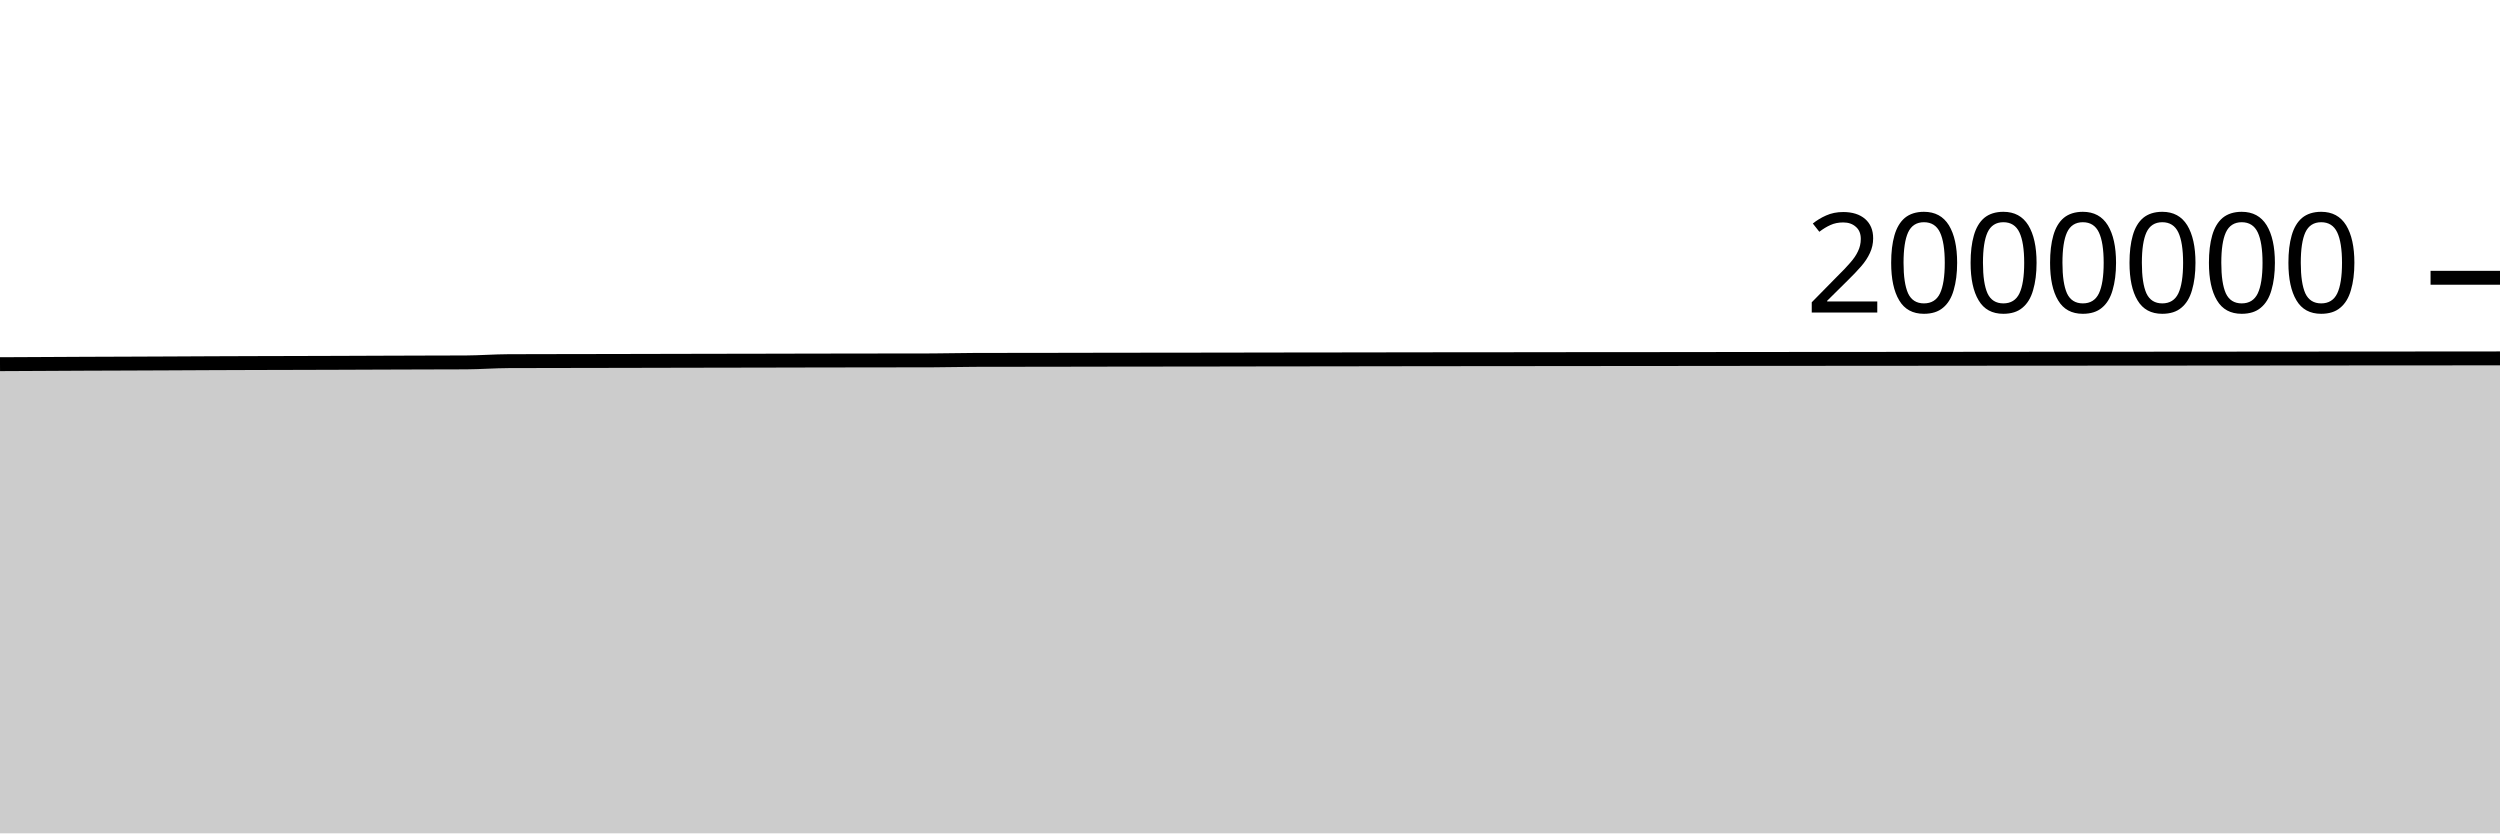
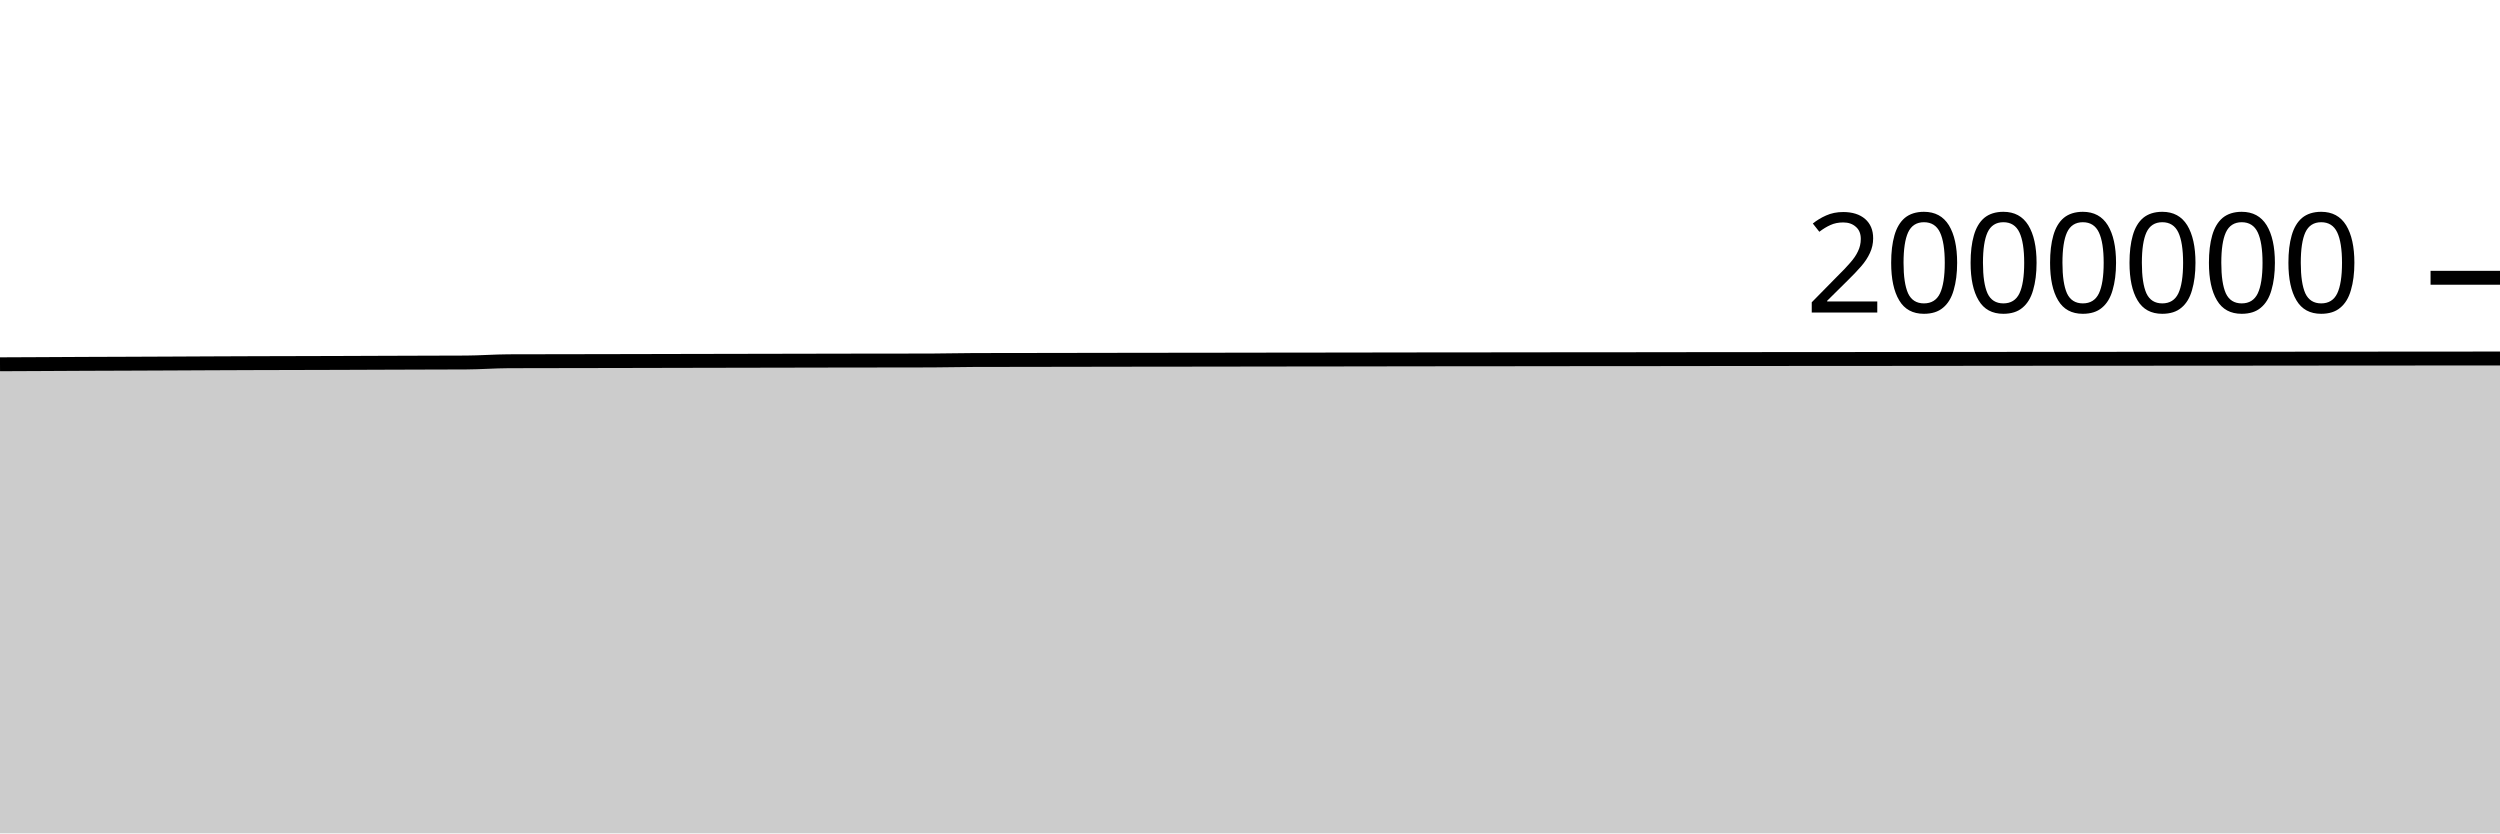
<svg xmlns="http://www.w3.org/2000/svg" viewBox="0 0 180 60">
  <g transform="translate(0,20)">
-     <path class="area" fill="rgba(0, 0, 0, 0.2)" d="M0,6.221C1.017,6.216,2.034,6.211,3.051,6.206C4.068,6.201,5.085,6.195,6.102,6.19C7.119,6.186,8.136,6.183,9.153,6.179C10.169,6.175,11.186,6.171,12.203,6.166C13.22,6.162,14.237,6.156,15.254,6.151C16.271,6.147,17.288,6.143,18.305,6.14C19.322,6.136,20.339,6.134,21.356,6.132C22.373,6.129,23.39,6.127,24.407,6.123C25.424,6.12,26.441,6.115,27.458,6.111C28.475,6.107,29.492,6.104,30.508,6.101C31.525,6.098,32.542,6.099,33.559,6.093C34.576,6.087,35.593,6.007,36.61,6.003C37.627,5.998,38.644,5.998,39.661,5.996C40.678,5.994,41.695,5.993,42.712,5.991C43.729,5.989,44.746,5.988,45.763,5.985C46.78,5.983,47.797,5.98,48.814,5.978C49.831,5.976,50.847,5.974,51.864,5.972C52.881,5.97,53.898,5.969,54.915,5.967C55.932,5.965,56.949,5.962,57.966,5.96C58.983,5.958,60,5.956,61.017,5.955C62.034,5.953,63.051,5.953,64.068,5.951C65.085,5.95,66.102,5.95,67.119,5.947C68.136,5.944,69.153,5.915,70.169,5.912C71.186,5.909,72.203,5.909,73.22,5.908C74.237,5.907,75.254,5.905,76.271,5.904C77.288,5.902,78.305,5.9,79.322,5.898C80.339,5.896,81.356,5.895,82.373,5.894C83.39,5.892,84.407,5.892,85.424,5.891C86.441,5.889,87.458,5.888,88.475,5.887C89.492,5.885,90.508,5.883,91.525,5.881C92.542,5.88,93.559,5.879,94.576,5.878C95.593,5.877,96.61,5.875,97.627,5.874C98.644,5.872,99.661,5.87,100.678,5.869C101.695,5.867,102.712,5.866,103.729,5.865C104.746,5.864,105.763,5.864,106.78,5.863C107.797,5.862,108.814,5.861,109.831,5.86C110.847,5.859,111.864,5.857,112.881,5.856C113.898,5.855,114.915,5.855,115.932,5.854C116.949,5.853,117.966,5.853,118.983,5.852C120,5.851,121.017,5.849,122.034,5.848C123.051,5.846,124.068,5.846,125.085,5.845C126.102,5.844,127.119,5.843,128.136,5.842C129.153,5.841,130.169,5.84,131.186,5.84C132.203,5.839,133.22,5.839,134.237,5.838C135.254,5.838,136.271,5.837,137.288,5.836C138.305,5.835,139.322,5.834,140.339,5.833C141.356,5.832,142.373,5.831,143.39,5.83C144.407,5.829,145.424,5.828,146.441,5.827C147.458,5.827,148.475,5.826,149.492,5.826C150.508,5.825,151.525,5.824,152.542,5.824C153.559,5.823,154.576,5.822,155.593,5.822C156.61,5.821,157.627,5.821,158.644,5.82C159.661,5.819,160.678,5.818,161.695,5.817C162.712,5.817,163.729,5.815,164.746,5.815C165.763,5.814,166.78,5.813,167.797,5.812C168.814,5.812,169.831,5.811,170.847,5.81C171.864,5.809,172.881,5.809,173.898,5.808C174.915,5.807,175.932,5.806,176.949,5.806C177.966,5.805,178.983,5.804,180,5.803L180,40C178.983,40,177.966,40,176.949,40C175.932,40,174.915,40,173.898,40C172.881,40,171.864,40,170.847,40C169.831,40,168.814,40,167.797,40C166.78,40,165.763,40,164.746,40C163.729,40,162.712,40,161.695,40C160.678,40,159.661,40,158.644,40C157.627,40,156.61,40,155.593,40C154.576,40,153.559,40,152.542,40C151.525,40,150.508,40,149.492,40C148.475,40,147.458,40,146.441,40C145.424,40,144.407,40,143.39,40C142.373,40,141.356,40,140.339,40C139.322,40,138.305,40,137.288,40C136.271,40,135.254,40,134.237,40C133.22,40,132.203,40,131.186,40C130.169,40,129.153,40,128.136,40C127.119,40,126.102,40,125.085,40C124.068,40,123.051,40,122.034,40C121.017,40,120,40,118.983,40C117.966,40,116.949,40,115.932,40C114.915,40,113.898,40,112.881,40C111.864,40,110.847,40,109.831,40C108.814,40,107.797,40,106.78,40C105.763,40,104.746,40,103.729,40C102.712,40,101.695,40,100.678,40C99.661,40,98.644,40,97.627,40C96.61,40,95.593,40,94.576,40C93.559,40,92.542,40,91.525,40C90.508,40,89.492,40,88.475,40C87.458,40,86.441,40,85.424,40C84.407,40,83.39,40,82.373,40C81.356,40,80.339,40,79.322,40C78.305,40,77.288,40,76.271,40C75.254,40,74.237,40,73.22,40C72.203,40,71.186,40,70.169,40C69.153,40,68.136,40,67.119,40C66.102,40,65.085,40,64.068,40C63.051,40,62.034,40,61.017,40C60,40,58.983,40,57.966,40C56.949,40,55.932,40,54.915,40C53.898,40,52.881,40,51.864,40C50.847,40,49.831,40,48.814,40C47.797,40,46.78,40,45.763,40C44.746,40,43.729,40,42.712,40C41.695,40,40.678,40,39.661,40C38.644,40,37.627,40,36.61,40C35.593,40,34.576,40,33.559,40C32.542,40,31.525,40,30.508,40C29.492,40,28.475,40,27.458,40C26.441,40,25.424,40,24.407,40C23.39,40,22.373,40,21.356,40C20.339,40,19.322,40,18.305,40C17.288,40,16.271,40,15.254,40C14.237,40,13.22,40,12.203,40C11.186,40,10.169,40,9.153,40C8.136,40,7.119,40,6.102,40C5.085,40,4.068,40,3.051,40C2.034,40,1.017,40,0,40Z" />
-     <path class="line" stroke="black" fill="none" d="M0,6.221C1.017,6.216,2.034,6.211,3.051,6.206C4.068,6.201,5.085,6.195,6.102,6.19C7.119,6.186,8.136,6.183,9.153,6.179C10.169,6.175,11.186,6.171,12.203,6.166C13.22,6.162,14.237,6.156,15.254,6.151C16.271,6.147,17.288,6.143,18.305,6.14C19.322,6.136,20.339,6.134,21.356,6.132C22.373,6.129,23.39,6.127,24.407,6.123C25.424,6.12,26.441,6.115,27.458,6.111C28.475,6.107,29.492,6.104,30.508,6.101C31.525,6.098,32.542,6.099,33.559,6.093C34.576,6.087,35.593,6.007,36.61,6.003C37.627,5.998,38.644,5.998,39.661,5.996C40.678,5.994,41.695,5.993,42.712,5.991C43.729,5.989,44.746,5.988,45.763,5.985C46.78,5.983,47.797,5.98,48.814,5.978C49.831,5.976,50.847,5.974,51.864,5.972C52.881,5.97,53.898,5.969,54.915,5.967C55.932,5.965,56.949,5.962,57.966,5.96C58.983,5.958,60,5.956,61.017,5.955C62.034,5.953,63.051,5.953,64.068,5.951C65.085,5.95,66.102,5.95,67.119,5.947C68.136,5.944,69.153,5.915,70.169,5.912C71.186,5.909,72.203,5.909,73.22,5.908C74.237,5.907,75.254,5.905,76.271,5.904C77.288,5.902,78.305,5.9,79.322,5.898C80.339,5.896,81.356,5.895,82.373,5.894C83.39,5.892,84.407,5.892,85.424,5.891C86.441,5.889,87.458,5.888,88.475,5.887C89.492,5.885,90.508,5.883,91.525,5.881C92.542,5.88,93.559,5.879,94.576,5.878C95.593,5.877,96.61,5.875,97.627,5.874C98.644,5.872,99.661,5.87,100.678,5.869C101.695,5.867,102.712,5.866,103.729,5.865C104.746,5.864,105.763,5.864,106.78,5.863C107.797,5.862,108.814,5.861,109.831,5.86C110.847,5.859,111.864,5.857,112.881,5.856C113.898,5.855,114.915,5.855,115.932,5.854C116.949,5.853,117.966,5.853,118.983,5.852C120,5.851,121.017,5.849,122.034,5.848C123.051,5.846,124.068,5.846,125.085,5.845C126.102,5.844,127.119,5.843,128.136,5.842C129.153,5.841,130.169,5.84,131.186,5.84C132.203,5.839,133.22,5.839,134.237,5.838C135.254,5.838,136.271,5.837,137.288,5.836C138.305,5.835,139.322,5.834,140.339,5.833C141.356,5.832,142.373,5.831,143.39,5.83C144.407,5.829,145.424,5.828,146.441,5.827C147.458,5.827,148.475,5.826,149.492,5.826C150.508,5.825,151.525,5.824,152.542,5.824C153.559,5.823,154.576,5.822,155.593,5.822C156.61,5.821,157.627,5.821,158.644,5.82C159.661,5.819,160.678,5.818,161.695,5.817C162.712,5.817,163.729,5.815,164.746,5.815C165.763,5.814,166.78,5.813,167.797,5.812C168.814,5.812,169.831,5.811,170.847,5.81C171.864,5.809,172.881,5.809,173.898,5.808C174.915,5.807,175.932,5.806,176.949,5.806C177.966,5.805,178.983,5.804,180,5.803" />
+     <path class="area" fill="rgba(0, 0, 0, 0.2)" d="M0,6.228C1.017,6.223,2.034,6.219,3.051,6.214C4.068,6.209,5.085,6.202,6.102,6.198C7.119,6.193,8.136,6.191,9.153,6.187C10.169,6.183,11.186,6.178,12.203,6.174C13.22,6.169,14.237,6.163,15.254,6.159C16.271,6.155,17.288,6.15,18.305,6.147C19.322,6.144,20.339,6.142,21.356,6.139C22.373,6.137,23.39,6.134,24.407,6.131C25.424,6.128,26.441,6.122,27.458,6.119C28.475,6.115,29.492,6.112,30.508,6.109C31.525,6.106,32.542,6.106,33.559,6.1C34.576,6.095,35.593,6.015,36.61,6.01C37.627,6.006,38.644,6.006,39.661,6.004C40.678,6.002,41.695,6,42.712,5.999C43.729,5.997,44.746,5.995,45.763,5.993C46.78,5.991,47.797,5.988,48.814,5.986C49.831,5.984,50.847,5.982,51.864,5.98C52.881,5.978,53.898,5.976,54.915,5.974C55.932,5.972,56.949,5.969,57.966,5.968C58.983,5.966,60,5.964,61.017,5.962C62.034,5.961,63.051,5.96,64.068,5.959C65.085,5.958,66.102,5.957,67.119,5.954C68.136,5.951,69.153,5.923,70.169,5.92C71.186,5.917,72.203,5.917,73.22,5.916C74.237,5.914,75.254,5.913,76.271,5.911C77.288,5.91,78.305,5.907,79.322,5.906C80.339,5.904,81.356,5.903,82.373,5.901C83.39,5.9,84.407,5.899,85.424,5.898C86.441,5.897,87.458,5.896,88.475,5.894C89.492,5.893,90.508,5.891,91.525,5.889C92.542,5.888,93.559,5.887,94.576,5.886C95.593,5.884,96.61,5.883,97.627,5.882C98.644,5.88,99.661,5.878,100.678,5.877C101.695,5.875,102.712,5.874,103.729,5.873C104.746,5.872,105.763,5.871,106.78,5.871C107.797,5.87,108.814,5.869,109.831,5.868C110.847,5.867,111.864,5.865,112.881,5.864C113.898,5.863,114.915,5.863,115.932,5.862C116.949,5.861,117.966,5.861,118.983,5.86C120,5.858,121.017,5.857,122.034,5.855C123.051,5.854,124.068,5.854,125.085,5.853C126.102,5.852,127.119,5.851,128.136,5.85C129.153,5.849,130.169,5.848,131.186,5.848C132.203,5.847,133.22,5.847,134.237,5.846C135.254,5.846,136.271,5.845,137.288,5.844C138.305,5.843,139.322,5.842,140.339,5.841C141.356,5.84,142.373,5.839,143.39,5.838C144.407,5.837,145.424,5.836,146.441,5.835C147.458,5.835,148.475,5.834,149.492,5.834C150.508,5.833,151.525,5.832,152.542,5.832C153.559,5.831,154.576,5.83,155.593,5.83C156.61,5.829,157.627,5.829,158.644,5.828C159.661,5.827,160.678,5.826,161.695,5.826C162.712,5.825,163.729,5.824,164.746,5.823C165.763,5.822,166.78,5.821,167.797,5.82C168.814,5.82,169.831,5.819,170.847,5.818C171.864,5.818,172.881,5.817,173.898,5.816C174.915,5.815,175.932,5.814,176.949,5.814C177.966,5.813,178.983,5.812,180,5.811L180,40C178.983,40,177.966,40,176.949,40C175.932,40,174.915,40,173.898,40C172.881,40,171.864,40,170.847,40C169.831,40,168.814,40,167.797,40C166.78,40,165.763,40,164.746,40C163.729,40,162.712,40,161.695,40C160.678,40,159.661,40,158.644,40C157.627,40,156.61,40,155.593,40C154.576,40,153.559,40,152.542,40C151.525,40,150.508,40,149.492,40C148.475,40,147.458,40,146.441,40C145.424,40,144.407,40,143.39,40C142.373,40,141.356,40,140.339,40C139.322,40,138.305,40,137.288,40C136.271,40,135.254,40,134.237,40C133.22,40,132.203,40,131.186,40C130.169,40,129.153,40,128.136,40C127.119,40,126.102,40,125.085,40C124.068,40,123.051,40,122.034,40C121.017,40,120,40,118.983,40C117.966,40,116.949,40,115.932,40C114.915,40,113.898,40,112.881,40C111.864,40,110.847,40,109.831,40C108.814,40,107.797,40,106.78,40C105.763,40,104.746,40,103.729,40C102.712,40,101.695,40,100.678,40C99.661,40,98.644,40,97.627,40C96.61,40,95.593,40,94.576,40C93.559,40,92.542,40,91.525,40C90.508,40,89.492,40,88.475,40C87.458,40,86.441,40,85.424,40C84.407,40,83.39,40,82.373,40C81.356,40,80.339,40,79.322,40C78.305,40,77.288,40,76.271,40C75.254,40,74.237,40,73.22,40C72.203,40,71.186,40,70.169,40C69.153,40,68.136,40,67.119,40C66.102,40,65.085,40,64.068,40C63.051,40,62.034,40,61.017,40C60,40,58.983,40,57.966,40C56.949,40,55.932,40,54.915,40C53.898,40,52.881,40,51.864,40C50.847,40,49.831,40,48.814,40C47.797,40,46.78,40,45.763,40C44.746,40,43.729,40,42.712,40C41.695,40,40.678,40,39.661,40C38.644,40,37.627,40,36.61,40C35.593,40,34.576,40,33.559,40C32.542,40,31.525,40,30.508,40C29.492,40,28.475,40,27.458,40C26.441,40,25.424,40,24.407,40C23.39,40,22.373,40,21.356,40C20.339,40,19.322,40,18.305,40C17.288,40,16.271,40,15.254,40C14.237,40,13.22,40,12.203,40C11.186,40,10.169,40,9.153,40C8.136,40,7.119,40,6.102,40C5.085,40,4.068,40,3.051,40C2.034,40,1.017,40,0,40Z" />
+     <path class="line" stroke="black" fill="none" d="M0,6.228C1.017,6.223,2.034,6.219,3.051,6.214C4.068,6.209,5.085,6.202,6.102,6.198C7.119,6.193,8.136,6.191,9.153,6.187C10.169,6.183,11.186,6.178,12.203,6.174C13.22,6.169,14.237,6.163,15.254,6.159C16.271,6.155,17.288,6.15,18.305,6.147C19.322,6.144,20.339,6.142,21.356,6.139C22.373,6.137,23.39,6.134,24.407,6.131C25.424,6.128,26.441,6.122,27.458,6.119C28.475,6.115,29.492,6.112,30.508,6.109C31.525,6.106,32.542,6.106,33.559,6.1C34.576,6.095,35.593,6.015,36.61,6.01C37.627,6.006,38.644,6.006,39.661,6.004C40.678,6.002,41.695,6,42.712,5.999C43.729,5.997,44.746,5.995,45.763,5.993C46.78,5.991,47.797,5.988,48.814,5.986C49.831,5.984,50.847,5.982,51.864,5.98C52.881,5.978,53.898,5.976,54.915,5.974C55.932,5.972,56.949,5.969,57.966,5.968C58.983,5.966,60,5.964,61.017,5.962C62.034,5.961,63.051,5.96,64.068,5.959C65.085,5.958,66.102,5.957,67.119,5.954C68.136,5.951,69.153,5.923,70.169,5.92C71.186,5.917,72.203,5.917,73.22,5.916C74.237,5.914,75.254,5.913,76.271,5.911C77.288,5.91,78.305,5.907,79.322,5.906C80.339,5.904,81.356,5.903,82.373,5.901C83.39,5.9,84.407,5.899,85.424,5.898C86.441,5.897,87.458,5.896,88.475,5.894C89.492,5.893,90.508,5.891,91.525,5.889C92.542,5.888,93.559,5.887,94.576,5.886C95.593,5.884,96.61,5.883,97.627,5.882C98.644,5.88,99.661,5.878,100.678,5.877C101.695,5.875,102.712,5.874,103.729,5.873C104.746,5.872,105.763,5.871,106.78,5.871C107.797,5.87,108.814,5.869,109.831,5.868C110.847,5.867,111.864,5.865,112.881,5.864C113.898,5.863,114.915,5.863,115.932,5.862C116.949,5.861,117.966,5.861,118.983,5.86C120,5.858,121.017,5.857,122.034,5.855C123.051,5.854,124.068,5.854,125.085,5.853C126.102,5.852,127.119,5.851,128.136,5.85C129.153,5.849,130.169,5.848,131.186,5.848C132.203,5.847,133.22,5.847,134.237,5.846C135.254,5.846,136.271,5.845,137.288,5.844C138.305,5.843,139.322,5.842,140.339,5.841C141.356,5.84,142.373,5.839,143.39,5.838C144.407,5.837,145.424,5.836,146.441,5.835C147.458,5.835,148.475,5.834,149.492,5.834C150.508,5.833,151.525,5.832,152.542,5.832C153.559,5.831,154.576,5.83,155.593,5.83C156.61,5.829,157.627,5.829,158.644,5.828C159.661,5.827,160.678,5.826,161.695,5.826C162.712,5.825,163.729,5.824,164.746,5.823C165.763,5.822,166.78,5.821,167.797,5.82C168.814,5.82,169.831,5.819,170.847,5.818C171.864,5.818,172.881,5.817,173.898,5.816C174.915,5.815,175.932,5.814,176.949,5.814C177.966,5.813,178.983,5.812,180,5.811" />
    <path class="axis-ceiling" stroke-width="1" stroke="black" fill="none" d="M175,0L180,0" />
    <text class="axis-ceiling-label" font-family="sans-serif" text-anchor="end" font-size="10px" x="170" y="2.5">2000000</text>
  </g>
</svg>
